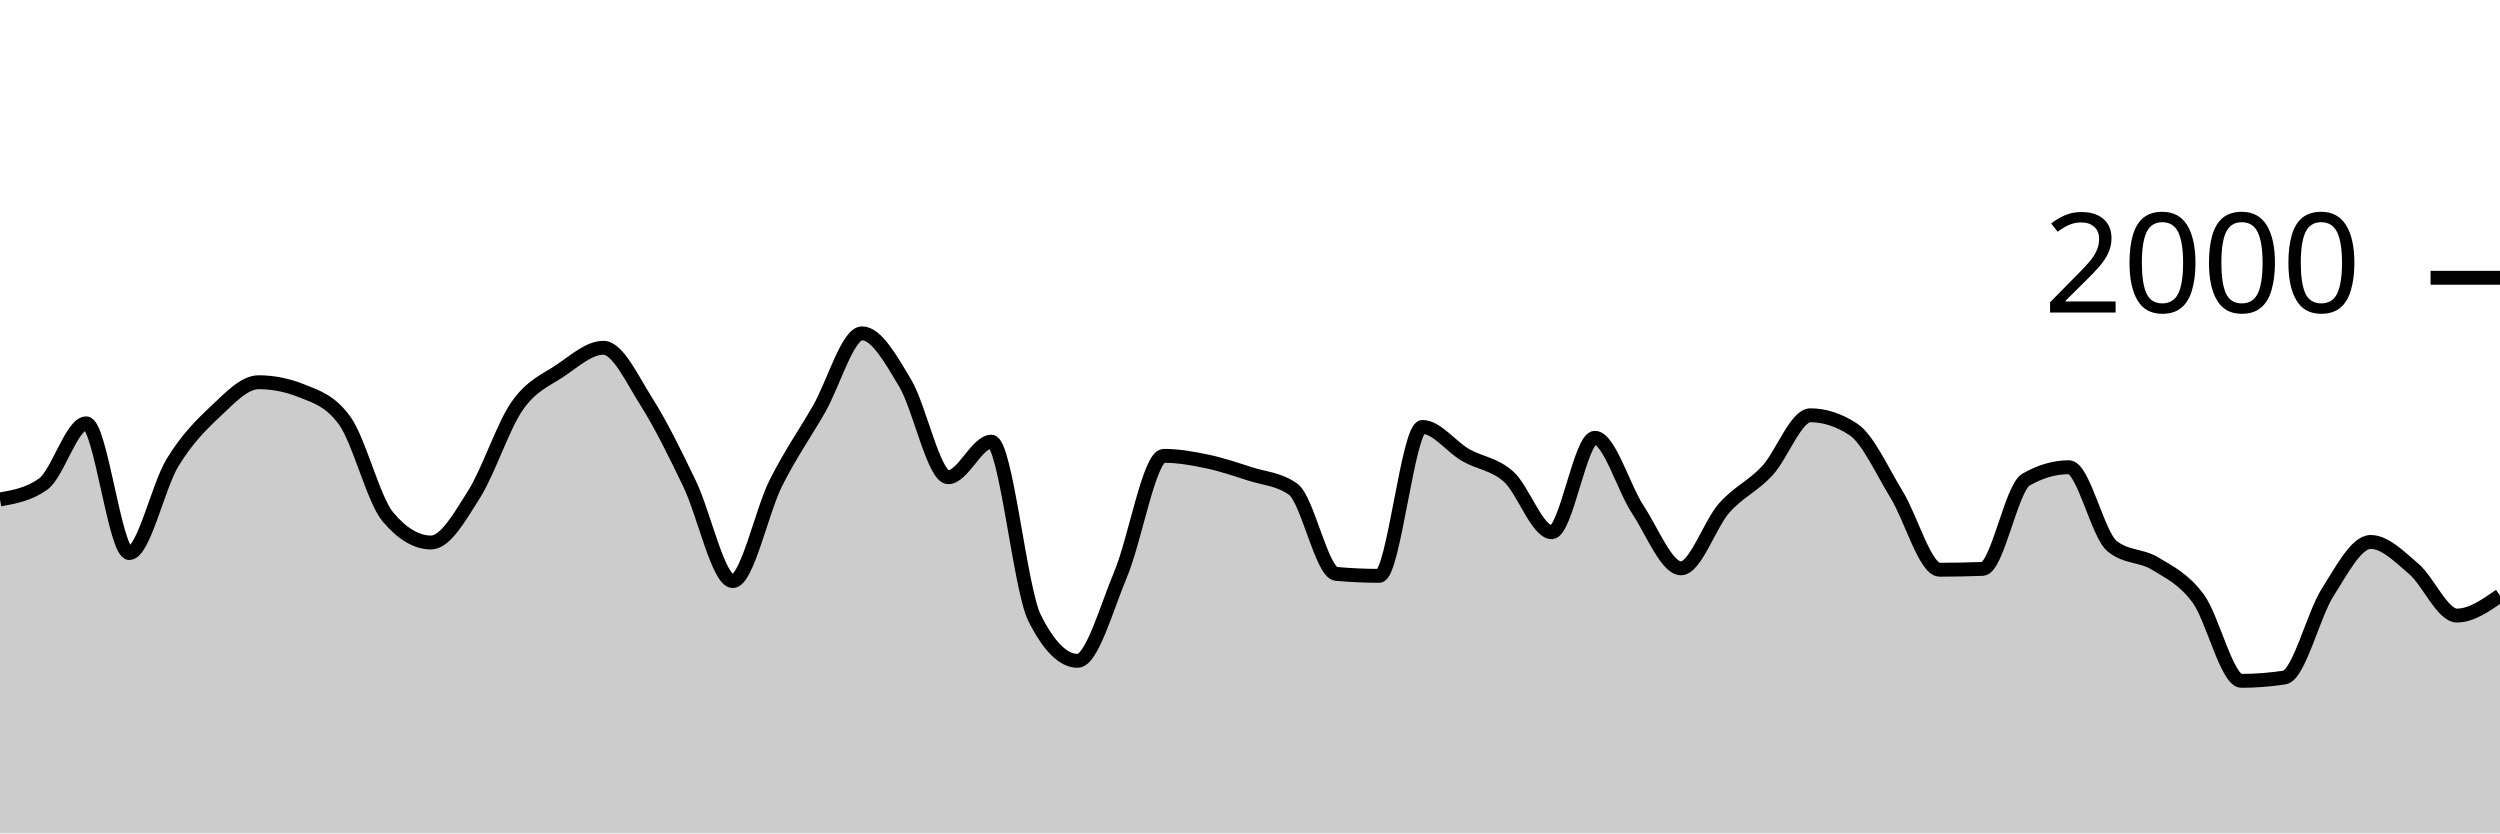
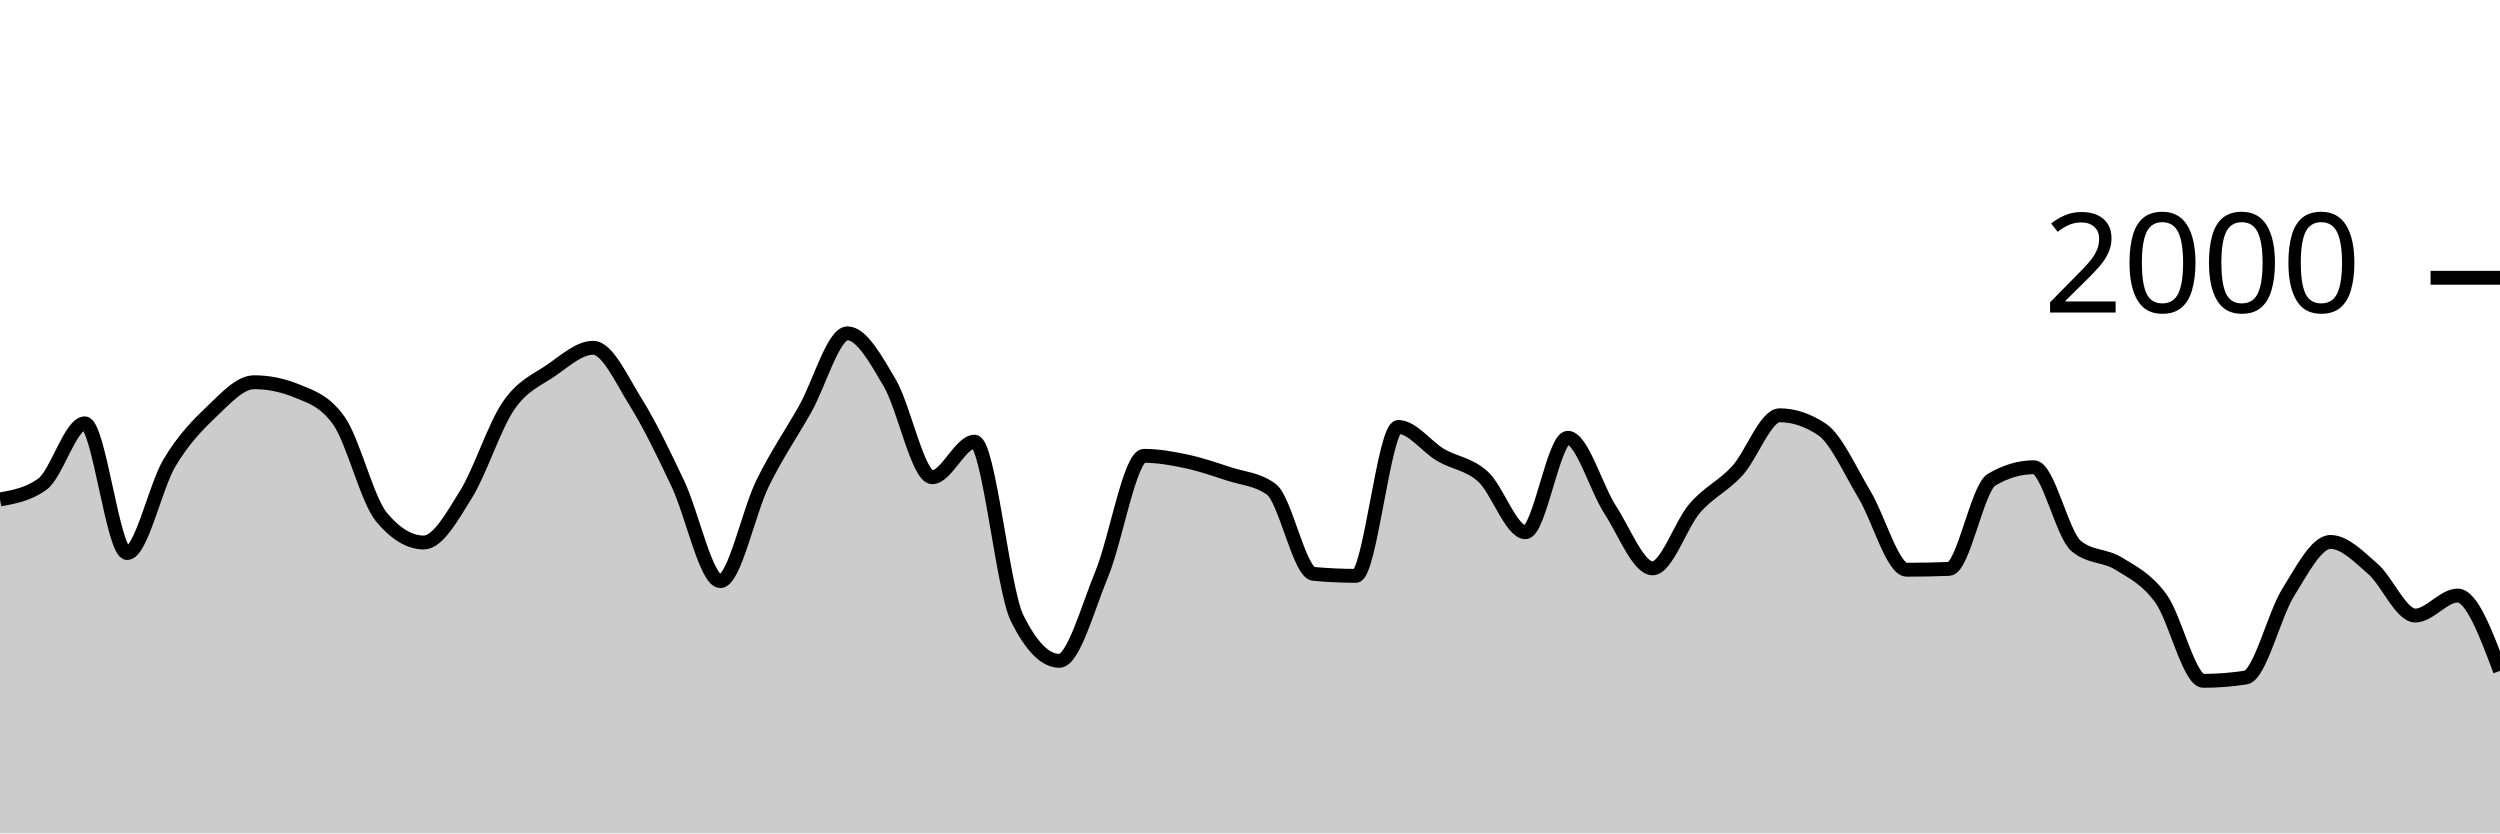
<svg xmlns="http://www.w3.org/2000/svg" viewBox="0 0 180 60">
  <g transform="translate(0,20)">
-     <path class="area" fill="rgba(0, 0, 0, 0.2)" d="M0,15.96C1.034,15.777,2.069,15.593,3.103,14.86C4.138,14.127,5.172,10.48,6.207,10.48C7.241,10.48,8.276,19.82,9.31,19.82C10.345,19.82,11.379,15.02,12.414,13.32C13.448,11.62,14.483,10.587,15.517,9.62C16.552,8.653,17.586,7.52,18.621,7.52C19.655,7.52,20.69,7.727,21.724,8.14C22.759,8.553,23.793,8.86,24.828,10.3C25.862,11.74,26.897,15.993,27.931,17.22C28.966,18.447,30,19.06,31.034,19.06C32.069,19.06,33.103,17.22,34.138,15.58C35.172,13.94,36.207,10.703,37.241,9.22C38.276,7.737,39.31,7.377,40.345,6.68C41.379,5.983,42.414,5.04,43.448,5.04C44.483,5.04,45.517,7.307,46.552,8.94C47.586,10.573,48.621,12.69,49.655,14.84C50.69,16.99,51.724,21.84,52.759,21.84C53.793,21.84,54.828,16.843,55.862,14.78C56.897,12.717,57.931,11.257,58.966,9.46C60,7.663,61.034,4,62.069,4C63.103,4,64.138,5.853,65.172,7.58C66.207,9.307,67.241,14.36,68.276,14.36C69.31,14.36,70.345,11.8,71.379,11.8C72.414,11.8,73.448,22.413,74.483,24.48C75.517,26.547,76.552,27.58,77.586,27.58C78.621,27.58,79.655,23.8,80.69,21.34C81.724,18.88,82.759,12.82,83.793,12.82C84.828,12.82,85.862,13.003,86.897,13.22C87.931,13.437,88.966,13.787,90,14.12C91.034,14.453,92.069,14.487,93.103,15.22C94.138,15.953,95.172,21.227,96.207,21.32C97.241,21.413,98.276,21.46,99.31,21.46C100.345,21.46,101.379,10.74,102.414,10.74C103.448,10.74,104.483,12.163,105.517,12.76C106.552,13.357,107.586,13.393,108.621,14.32C109.655,15.247,110.69,18.32,111.724,18.32C112.759,18.32,113.793,11.52,114.828,11.52C115.862,11.52,116.897,15.133,117.931,16.7C118.966,18.267,120,20.92,121.034,20.92C122.069,20.92,123.103,17.75,124.138,16.58C125.172,15.41,126.207,15.013,127.241,13.9C128.276,12.787,129.31,9.9,130.345,9.9C131.379,9.9,132.414,10.24,133.448,10.92C134.483,11.6,135.517,13.917,136.552,15.6C137.586,17.283,138.621,21.02,139.655,21.02C140.69,21.02,141.724,21,142.759,20.96C143.793,20.92,144.828,15.14,145.862,14.54C146.897,13.94,147.931,13.64,148.966,13.64C150,13.64,151.034,18.48,152.069,19.32C153.103,20.16,154.138,19.95,155.172,20.58C156.207,21.21,157.241,21.693,158.276,23.1C159.31,24.507,160.345,29.02,161.379,29.02C162.414,29.02,163.448,28.94,164.483,28.78C165.517,28.62,166.552,24.287,167.586,22.66C168.621,21.033,169.655,19.02,170.69,19.02C171.724,19.02,172.759,20.077,173.793,20.96C174.828,21.843,175.862,24.32,176.897,24.32C177.931,24.32,178.966,23.6,180,22.88L180,40C178.966,40,177.931,40,176.897,40C175.862,40,174.828,40,173.793,40C172.759,40,171.724,40,170.69,40C169.655,40,168.621,40,167.586,40C166.552,40,165.517,40,164.483,40C163.448,40,162.414,40,161.379,40C160.345,40,159.31,40,158.276,40C157.241,40,156.207,40,155.172,40C154.138,40,153.103,40,152.069,40C151.034,40,150,40,148.966,40C147.931,40,146.897,40,145.862,40C144.828,40,143.793,40,142.759,40C141.724,40,140.69,40,139.655,40C138.621,40,137.586,40,136.552,40C135.517,40,134.483,40,133.448,40C132.414,40,131.379,40,130.345,40C129.31,40,128.276,40,127.241,40C126.207,40,125.172,40,124.138,40C123.103,40,122.069,40,121.034,40C120,40,118.966,40,117.931,40C116.897,40,115.862,40,114.828,40C113.793,40,112.759,40,111.724,40C110.69,40,109.655,40,108.621,40C107.586,40,106.552,40,105.517,40C104.483,40,103.448,40,102.414,40C101.379,40,100.345,40,99.31,40C98.276,40,97.241,40,96.207,40C95.172,40,94.138,40,93.103,40C92.069,40,91.034,40,90,40C88.966,40,87.931,40,86.897,40C85.862,40,84.828,40,83.793,40C82.759,40,81.724,40,80.69,40C79.655,40,78.621,40,77.586,40C76.552,40,75.517,40,74.483,40C73.448,40,72.414,40,71.379,40C70.345,40,69.31,40,68.276,40C67.241,40,66.207,40,65.172,40C64.138,40,63.103,40,62.069,40C61.034,40,60,40,58.966,40C57.931,40,56.897,40,55.862,40C54.828,40,53.793,40,52.759,40C51.724,40,50.69,40,49.655,40C48.621,40,47.586,40,46.552,40C45.517,40,44.483,40,43.448,40C42.414,40,41.379,40,40.345,40C39.31,40,38.276,40,37.241,40C36.207,40,35.172,40,34.138,40C33.103,40,32.069,40,31.034,40C30,40,28.966,40,27.931,40C26.897,40,25.862,40,24.828,40C23.793,40,22.759,40,21.724,40C20.69,40,19.655,40,18.621,40C17.586,40,16.552,40,15.517,40C14.483,40,13.448,40,12.414,40C11.379,40,10.345,40,9.31,40C8.276,40,7.241,40,6.207,40C5.172,40,4.138,40,3.103,40C2.069,40,1.034,40,0,40Z" />
-     <path class="line" stroke="black" fill="none" d="M0,15.96C1.034,15.777,2.069,15.593,3.103,14.86C4.138,14.127,5.172,10.48,6.207,10.48C7.241,10.48,8.276,19.82,9.31,19.82C10.345,19.82,11.379,15.02,12.414,13.32C13.448,11.62,14.483,10.587,15.517,9.62C16.552,8.653,17.586,7.52,18.621,7.52C19.655,7.52,20.69,7.727,21.724,8.14C22.759,8.553,23.793,8.86,24.828,10.3C25.862,11.74,26.897,15.993,27.931,17.22C28.966,18.447,30,19.06,31.034,19.06C32.069,19.06,33.103,17.22,34.138,15.58C35.172,13.94,36.207,10.703,37.241,9.22C38.276,7.737,39.31,7.377,40.345,6.68C41.379,5.983,42.414,5.04,43.448,5.04C44.483,5.04,45.517,7.307,46.552,8.94C47.586,10.573,48.621,12.69,49.655,14.84C50.69,16.99,51.724,21.84,52.759,21.84C53.793,21.84,54.828,16.843,55.862,14.78C56.897,12.717,57.931,11.257,58.966,9.46C60,7.663,61.034,4,62.069,4C63.103,4,64.138,5.853,65.172,7.58C66.207,9.307,67.241,14.36,68.276,14.36C69.31,14.36,70.345,11.8,71.379,11.8C72.414,11.8,73.448,22.413,74.483,24.48C75.517,26.547,76.552,27.58,77.586,27.58C78.621,27.58,79.655,23.8,80.69,21.34C81.724,18.88,82.759,12.82,83.793,12.82C84.828,12.82,85.862,13.003,86.897,13.22C87.931,13.437,88.966,13.787,90,14.12C91.034,14.453,92.069,14.487,93.103,15.22C94.138,15.953,95.172,21.227,96.207,21.32C97.241,21.413,98.276,21.46,99.31,21.46C100.345,21.46,101.379,10.74,102.414,10.74C103.448,10.74,104.483,12.163,105.517,12.76C106.552,13.357,107.586,13.393,108.621,14.32C109.655,15.247,110.69,18.32,111.724,18.32C112.759,18.32,113.793,11.52,114.828,11.52C115.862,11.52,116.897,15.133,117.931,16.7C118.966,18.267,120,20.92,121.034,20.92C122.069,20.92,123.103,17.75,124.138,16.58C125.172,15.41,126.207,15.013,127.241,13.9C128.276,12.787,129.31,9.9,130.345,9.9C131.379,9.9,132.414,10.24,133.448,10.92C134.483,11.6,135.517,13.917,136.552,15.6C137.586,17.283,138.621,21.02,139.655,21.02C140.69,21.02,141.724,21,142.759,20.96C143.793,20.92,144.828,15.14,145.862,14.54C146.897,13.94,147.931,13.64,148.966,13.64C150,13.64,151.034,18.48,152.069,19.32C153.103,20.16,154.138,19.95,155.172,20.58C156.207,21.21,157.241,21.693,158.276,23.1C159.31,24.507,160.345,29.02,161.379,29.02C162.414,29.02,163.448,28.94,164.483,28.78C165.517,28.62,166.552,24.287,167.586,22.66C168.621,21.033,169.655,19.02,170.69,19.02C171.724,19.02,172.759,20.077,173.793,20.96C174.828,21.843,175.862,24.32,176.897,24.32C177.931,24.32,178.966,23.6,180,22.88" />
+     <path class="area" fill="rgba(0, 0, 0, 0.2)" d="M0,15.96C1.017,15.777,2.034,15.593,3.051,14.86C4.068,14.127,5.085,10.48,6.102,10.48C7.119,10.48,8.136,19.82,9.153,19.82C10.169,19.82,11.186,15.02,12.203,13.32C13.22,11.62,14.237,10.587,15.254,9.62C16.271,8.653,17.288,7.52,18.305,7.52C19.322,7.52,20.339,7.727,21.356,8.14C22.373,8.553,23.39,8.86,24.407,10.3C25.424,11.74,26.441,15.993,27.458,17.22C28.475,18.447,29.492,19.06,30.508,19.06C31.525,19.06,32.542,17.22,33.559,15.58C34.576,13.94,35.593,10.703,36.61,9.22C37.627,7.737,38.644,7.377,39.661,6.68C40.678,5.983,41.695,5.04,42.712,5.04C43.729,5.04,44.746,7.307,45.763,8.94C46.78,10.573,47.797,12.69,48.814,14.84C49.831,16.99,50.847,21.84,51.864,21.84C52.881,21.84,53.898,16.843,54.915,14.78C55.932,12.717,56.949,11.257,57.966,9.46C58.983,7.663,60,4,61.017,4C62.034,4,63.051,5.853,64.068,7.58C65.085,9.307,66.102,14.36,67.119,14.36C68.136,14.36,69.153,11.8,70.169,11.8C71.186,11.8,72.203,22.413,73.22,24.48C74.237,26.547,75.254,27.58,76.271,27.58C77.288,27.58,78.305,23.8,79.322,21.34C80.339,18.88,81.356,12.82,82.373,12.82C83.39,12.82,84.407,13.003,85.424,13.22C86.441,13.437,87.458,13.787,88.475,14.12C89.492,14.453,90.508,14.487,91.525,15.22C92.542,15.953,93.559,21.227,94.576,21.32C95.593,21.413,96.61,21.46,97.627,21.46C98.644,21.46,99.661,10.74,100.678,10.74C101.695,10.74,102.712,12.163,103.729,12.76C104.746,13.357,105.763,13.393,106.78,14.32C107.797,15.247,108.814,18.32,109.831,18.32C110.847,18.32,111.864,11.52,112.881,11.52C113.898,11.52,114.915,15.133,115.932,16.7C116.949,18.267,117.966,20.92,118.983,20.92C120,20.92,121.017,17.75,122.034,16.58C123.051,15.41,124.068,15.013,125.085,13.9C126.102,12.787,127.119,9.9,128.136,9.9C129.153,9.9,130.169,10.24,131.186,10.92C132.203,11.6,133.22,13.917,134.237,15.6C135.254,17.283,136.271,21.02,137.288,21.02C138.305,21.02,139.322,21,140.339,20.96C141.356,20.92,142.373,15.14,143.39,14.54C144.407,13.94,145.424,13.64,146.441,13.64C147.458,13.64,148.475,18.48,149.492,19.32C150.508,20.16,151.525,19.95,152.542,20.58C153.559,21.21,154.576,21.693,155.593,23.1C156.61,24.507,157.627,29.02,158.644,29.02C159.661,29.02,160.678,28.94,161.695,28.78C162.712,28.62,163.729,24.287,164.746,22.66C165.763,21.033,166.78,19.02,167.797,19.02C168.814,19.02,169.831,20.077,170.847,20.96C171.864,21.843,172.881,24.32,173.898,24.32C174.915,24.32,175.932,22.88,176.949,22.88C177.966,22.88,178.983,25.59,180,28.3L180,40C178.983,40,177.966,40,176.949,40C175.932,40,174.915,40,173.898,40C172.881,40,171.864,40,170.847,40C169.831,40,168.814,40,167.797,40C166.78,40,165.763,40,164.746,40C163.729,40,162.712,40,161.695,40C160.678,40,159.661,40,158.644,40C157.627,40,156.61,40,155.593,40C154.576,40,153.559,40,152.542,40C151.525,40,150.508,40,149.492,40C148.475,40,147.458,40,146.441,40C145.424,40,144.407,40,143.39,40C142.373,40,141.356,40,140.339,40C139.322,40,138.305,40,137.288,40C136.271,40,135.254,40,134.237,40C133.22,40,132.203,40,131.186,40C130.169,40,129.153,40,128.136,40C127.119,40,126.102,40,125.085,40C124.068,40,123.051,40,122.034,40C121.017,40,120,40,118.983,40C117.966,40,116.949,40,115.932,40C114.915,40,113.898,40,112.881,40C111.864,40,110.847,40,109.831,40C108.814,40,107.797,40,106.78,40C105.763,40,104.746,40,103.729,40C102.712,40,101.695,40,100.678,40C99.661,40,98.644,40,97.627,40C96.61,40,95.593,40,94.576,40C93.559,40,92.542,40,91.525,40C90.508,40,89.492,40,88.475,40C87.458,40,86.441,40,85.424,40C84.407,40,83.39,40,82.373,40C81.356,40,80.339,40,79.322,40C78.305,40,77.288,40,76.271,40C75.254,40,74.237,40,73.22,40C72.203,40,71.186,40,70.169,40C69.153,40,68.136,40,67.119,40C66.102,40,65.085,40,64.068,40C63.051,40,62.034,40,61.017,40C60,40,58.983,40,57.966,40C56.949,40,55.932,40,54.915,40C53.898,40,52.881,40,51.864,40C50.847,40,49.831,40,48.814,40C47.797,40,46.78,40,45.763,40C44.746,40,43.729,40,42.712,40C41.695,40,40.678,40,39.661,40C38.644,40,37.627,40,36.61,40C35.593,40,34.576,40,33.559,40C32.542,40,31.525,40,30.508,40C29.492,40,28.475,40,27.458,40C26.441,40,25.424,40,24.407,40C23.39,40,22.373,40,21.356,40C20.339,40,19.322,40,18.305,40C17.288,40,16.271,40,15.254,40C14.237,40,13.22,40,12.203,40C11.186,40,10.169,40,9.153,40C8.136,40,7.119,40,6.102,40C5.085,40,4.068,40,3.051,40C2.034,40,1.017,40,0,40Z" />
+     <path class="line" stroke="black" fill="none" d="M0,15.96C1.017,15.777,2.034,15.593,3.051,14.86C4.068,14.127,5.085,10.48,6.102,10.48C7.119,10.48,8.136,19.82,9.153,19.82C10.169,19.82,11.186,15.02,12.203,13.32C13.22,11.62,14.237,10.587,15.254,9.62C16.271,8.653,17.288,7.52,18.305,7.52C19.322,7.52,20.339,7.727,21.356,8.14C22.373,8.553,23.39,8.86,24.407,10.3C25.424,11.74,26.441,15.993,27.458,17.22C28.475,18.447,29.492,19.06,30.508,19.06C31.525,19.06,32.542,17.22,33.559,15.58C34.576,13.94,35.593,10.703,36.61,9.22C37.627,7.737,38.644,7.377,39.661,6.68C40.678,5.983,41.695,5.04,42.712,5.04C43.729,5.04,44.746,7.307,45.763,8.94C46.78,10.573,47.797,12.69,48.814,14.84C49.831,16.99,50.847,21.84,51.864,21.84C52.881,21.84,53.898,16.843,54.915,14.78C55.932,12.717,56.949,11.257,57.966,9.46C58.983,7.663,60,4,61.017,4C62.034,4,63.051,5.853,64.068,7.58C65.085,9.307,66.102,14.36,67.119,14.36C68.136,14.36,69.153,11.8,70.169,11.8C71.186,11.8,72.203,22.413,73.22,24.48C74.237,26.547,75.254,27.58,76.271,27.58C77.288,27.58,78.305,23.8,79.322,21.34C80.339,18.88,81.356,12.82,82.373,12.82C83.39,12.82,84.407,13.003,85.424,13.22C86.441,13.437,87.458,13.787,88.475,14.12C89.492,14.453,90.508,14.487,91.525,15.22C92.542,15.953,93.559,21.227,94.576,21.32C95.593,21.413,96.61,21.46,97.627,21.46C98.644,21.46,99.661,10.74,100.678,10.74C101.695,10.74,102.712,12.163,103.729,12.76C104.746,13.357,105.763,13.393,106.78,14.32C107.797,15.247,108.814,18.32,109.831,18.32C110.847,18.32,111.864,11.52,112.881,11.52C113.898,11.52,114.915,15.133,115.932,16.7C116.949,18.267,117.966,20.92,118.983,20.92C120,20.92,121.017,17.75,122.034,16.58C123.051,15.41,124.068,15.013,125.085,13.9C126.102,12.787,127.119,9.9,128.136,9.9C129.153,9.9,130.169,10.24,131.186,10.92C132.203,11.6,133.22,13.917,134.237,15.6C135.254,17.283,136.271,21.02,137.288,21.02C138.305,21.02,139.322,21,140.339,20.96C141.356,20.92,142.373,15.14,143.39,14.54C144.407,13.94,145.424,13.64,146.441,13.64C147.458,13.64,148.475,18.48,149.492,19.32C150.508,20.16,151.525,19.95,152.542,20.58C153.559,21.21,154.576,21.693,155.593,23.1C156.61,24.507,157.627,29.02,158.644,29.02C159.661,29.02,160.678,28.94,161.695,28.78C162.712,28.62,163.729,24.287,164.746,22.66C165.763,21.033,166.78,19.02,167.797,19.02C168.814,19.02,169.831,20.077,170.847,20.96C171.864,21.843,172.881,24.32,173.898,24.32C174.915,24.32,175.932,22.88,176.949,22.88C177.966,22.88,178.983,25.59,180,28.3" />
    <path class="axis-ceiling" stroke-width="1" stroke="black" fill="none" d="M175,0L180,0" />
    <text class="axis-ceiling-label" font-family="sans-serif" text-anchor="end" font-size="10px" x="170" y="2.5">2000</text>
  </g>
</svg>
